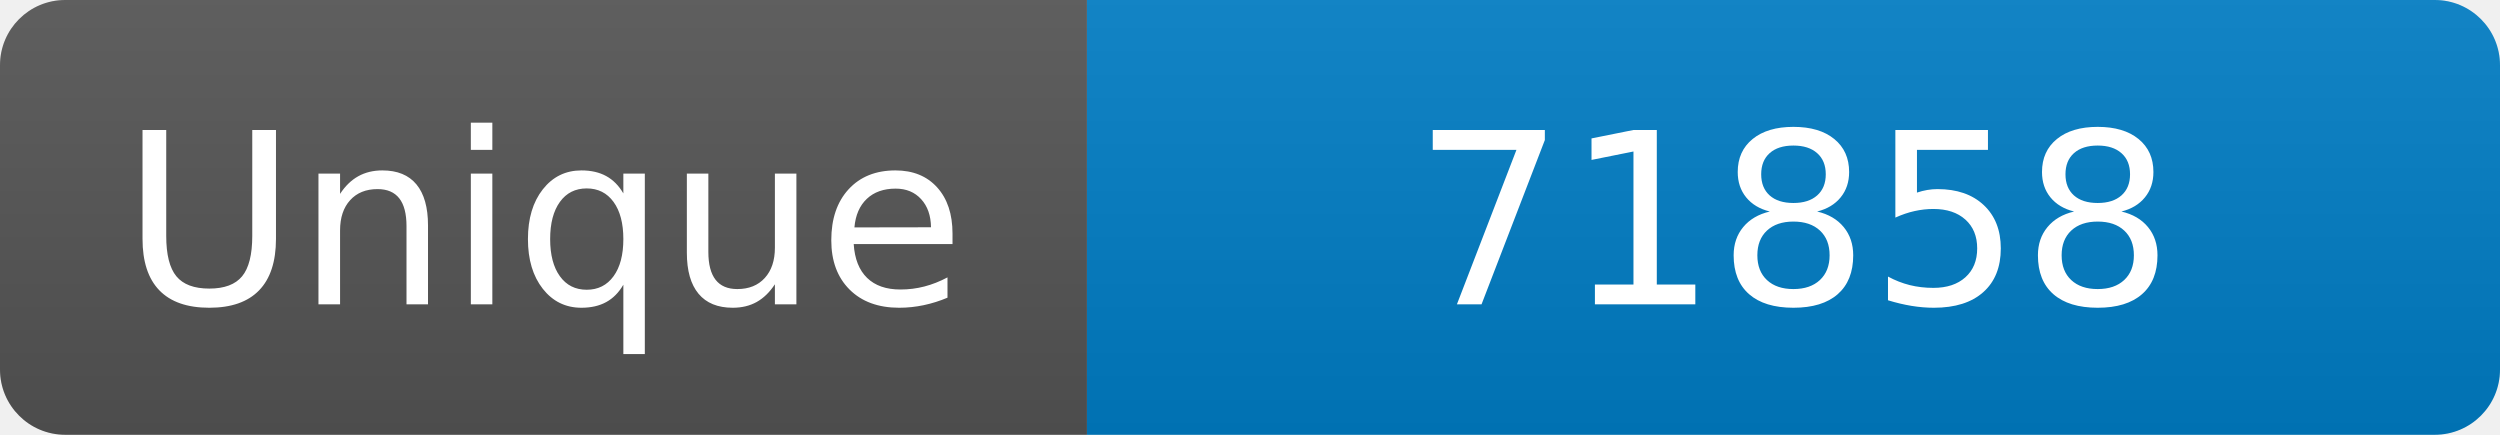
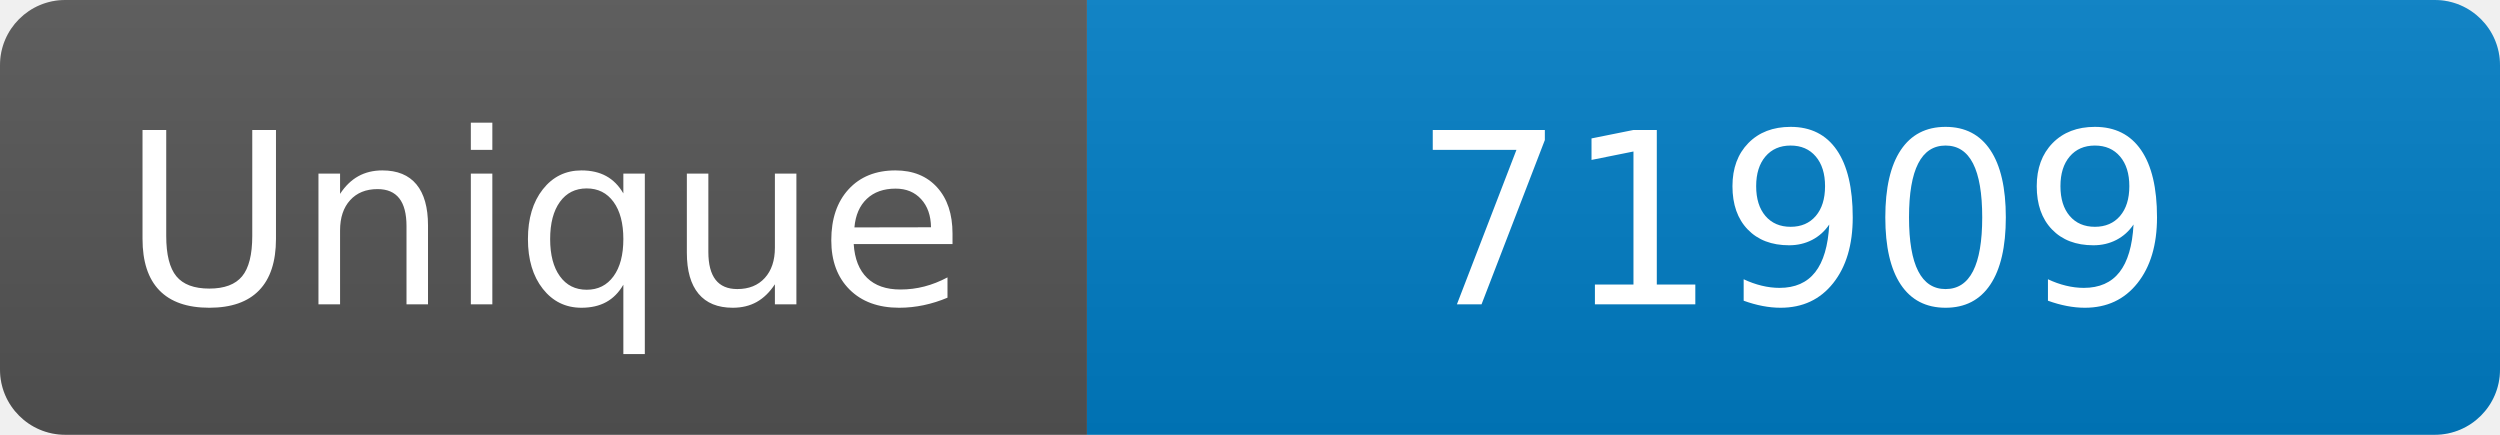
<svg xmlns="http://www.w3.org/2000/svg" width="115" height="20" role="img" aria-label="Maintained?: yes">
  <linearGradient id="s" x2="0" y2="100%">
    <stop offset="0" stop-color="#bbb" stop-opacity=".1" />
    <stop offset="1" stop-opacity=".1" />
  </linearGradient>
  <clipPath id="r">
    <rect width="115" height="20" rx="3" fill="#fff" />
  </clipPath>
  <g clip-path="url(#r)">
    <rect width="50" height="20" fill="#555" />
    <rect x="50" width="160" height="20" fill="#007ec6" />
    <rect width="115" height="20" fill="url(#s)" />
  </g>
  <g fill="#fff" text-anchor="middle" font-family="Verdana,Geneva,DejaVu Sans,sans-serif" font-size="110">
    <text x="250" y="140" transform="scale(.1)" fill="#fff">Unique</text>
-     <text x="825" y="140" transform="scale(.1)" fill="#fff">71858</text>
+     <text x="825" y="140" transform="scale(.1)" fill="#fff">71909</text>
  </g>
</svg>
